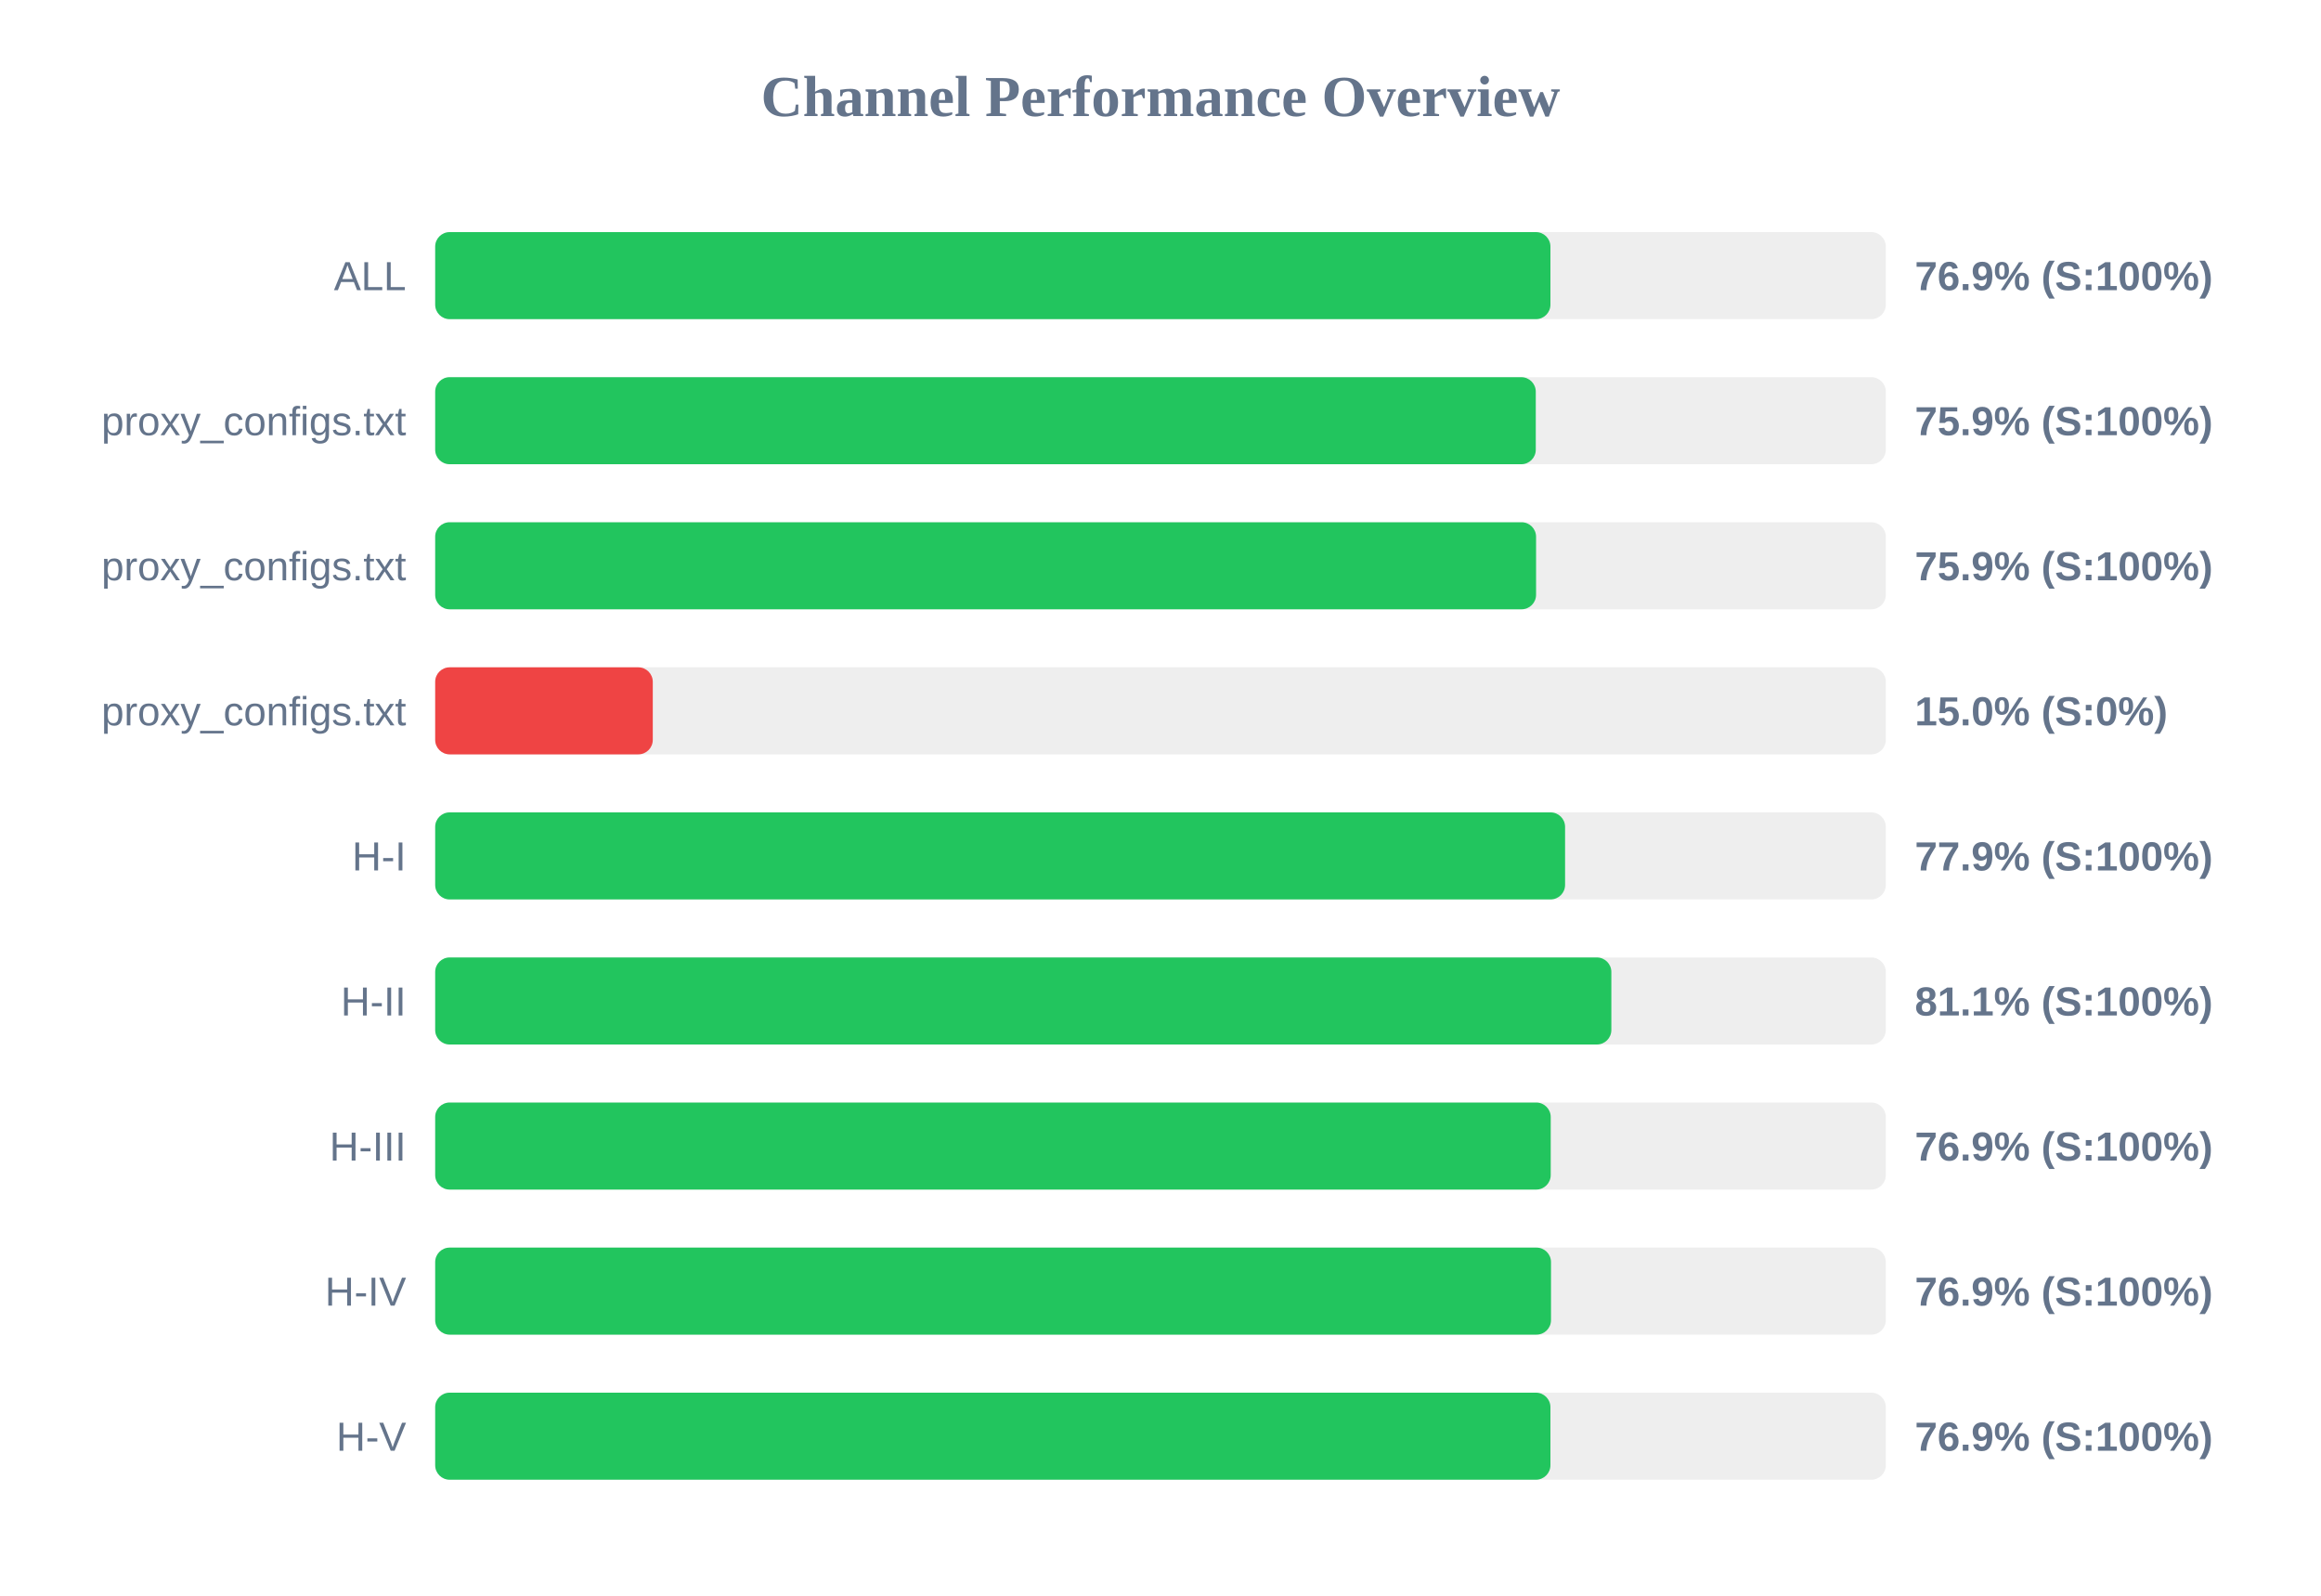
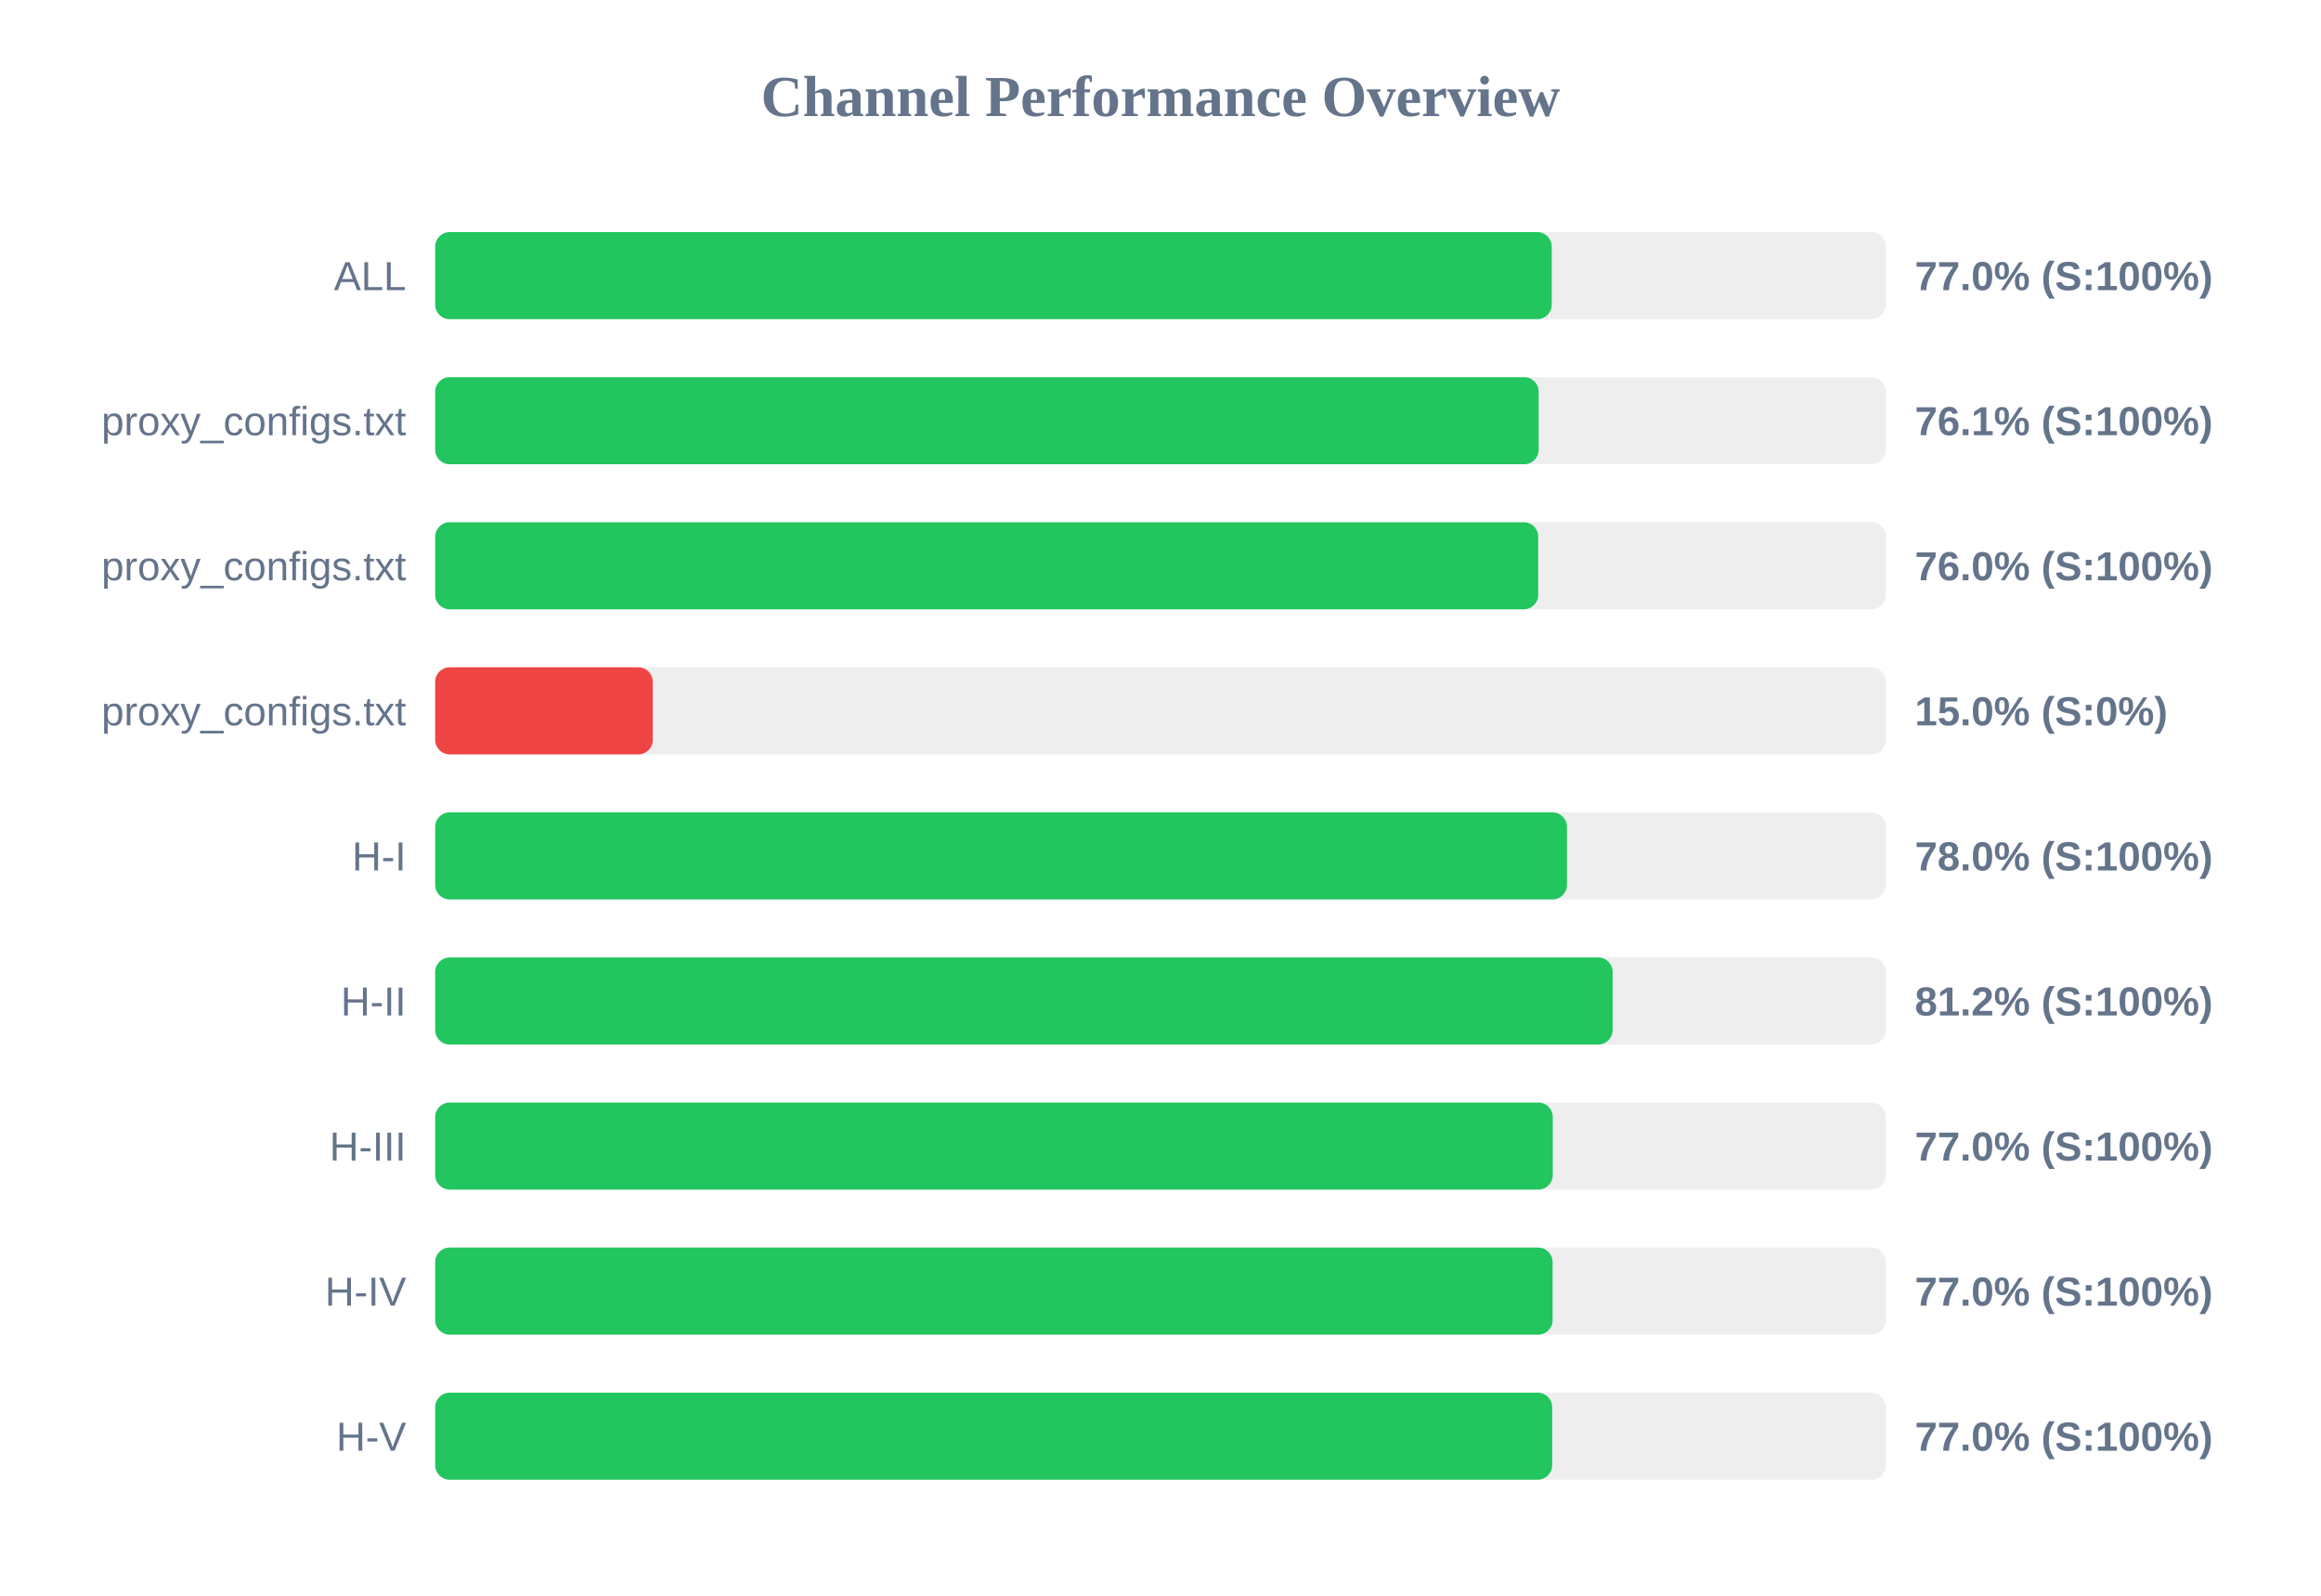
<svg xmlns="http://www.w3.org/2000/svg" width="800" height="550" version="1.1">
  <style>
        .row { font: 14px Arial; fill: #64748b; }
        .score { font: bold 14px Arial; fill: #64748b; }
    </style>
  <text x="400" y="40" text-anchor="middle" font-size="20px" font-weight="bold" fill="#64748b">Channel Performance Overview</text>
  <rect x="150" y="80" width="500" height="30" fill="#eee" rx="5" />
-   <rect x="150" y="80" width="384.4" height="30" fill="#22c55e" rx="5" />
+   <rect x="150" y="80" width="384.85" height="30" fill="#22c55e" rx="5" />
  <text x="140" y="100" text-anchor="end" class="row">ALL</text>
-   <text x="660" y="100" text-anchor="start" class="score">76.9% (S:100%)</text>
+   <text x="660" y="100" text-anchor="start" class="score">77.0% (S:100%)</text>
  <rect x="150" y="130" width="500" height="30" fill="#eee" rx="5" />
-   <rect x="150" y="130" width="379.35" height="30" fill="#22c55e" rx="5" />
+   <rect x="150" y="130" width="380.35" height="30" fill="#22c55e" rx="5" />
  <text x="140" y="150" text-anchor="end" class="row">proxy_configs.txt</text>
-   <text x="660" y="150" text-anchor="start" class="score">75.9% (S:100%)</text>
+   <text x="660" y="150" text-anchor="start" class="score">76.1% (S:100%)</text>
  <rect x="150" y="180" width="500" height="30" fill="#eee" rx="5" />
-   <rect x="150" y="180" width="379.45" height="30" fill="#22c55e" rx="5" />
+   <rect x="150" y="180" width="380.2" height="30" fill="#22c55e" rx="5" />
  <text x="140" y="200" text-anchor="end" class="row">proxy_configs.txt</text>
-   <text x="660" y="200" text-anchor="start" class="score">75.9% (S:100%)</text>
+   <text x="660" y="200" text-anchor="start" class="score">76.0% (S:100%)</text>
  <rect x="150" y="230" width="500" height="30" fill="#eee" rx="5" />
  <rect x="150" y="230" width="75.0" height="30" fill="#ef4444" rx="5" />
  <text x="140" y="250" text-anchor="end" class="row">proxy_configs.txt</text>
  <text x="660" y="250" text-anchor="start" class="score">15.0% (S:0%)</text>
  <rect x="150" y="280" width="500" height="30" fill="#eee" rx="5" />
-   <rect x="150" y="280" width="389.45" height="30" fill="#22c55e" rx="5" />
+   <rect x="150" y="280" width="390.1" height="30" fill="#22c55e" rx="5" />
  <text x="140" y="300" text-anchor="end" class="row">H-I</text>
-   <text x="660" y="300" text-anchor="start" class="score">77.9% (S:100%)</text>
+   <text x="660" y="300" text-anchor="start" class="score">78.0% (S:100%)</text>
  <rect x="150" y="330" width="500" height="30" fill="#eee" rx="5" />
-   <rect x="150" y="330" width="405.4" height="30" fill="#22c55e" rx="5" />
+   <rect x="150" y="330" width="405.85" height="30" fill="#22c55e" rx="5" />
  <text x="140" y="350" text-anchor="end" class="row">H-II</text>
-   <text x="660" y="350" text-anchor="start" class="score">81.1% (S:100%)</text>
+   <text x="660" y="350" text-anchor="start" class="score">81.2% (S:100%)</text>
  <rect x="150" y="380" width="500" height="30" fill="#eee" rx="5" />
-   <rect x="150" y="380" width="384.5" height="30" fill="#22c55e" rx="5" />
+   <rect x="150" y="380" width="385.2" height="30" fill="#22c55e" rx="5" />
  <text x="140" y="400" text-anchor="end" class="row">H-III</text>
-   <text x="660" y="400" text-anchor="start" class="score">76.9% (S:100%)</text>
+   <text x="660" y="400" text-anchor="start" class="score">77.0% (S:100%)</text>
  <rect x="150" y="430" width="500" height="30" fill="#eee" rx="5" />
-   <rect x="150" y="430" width="384.6" height="30" fill="#22c55e" rx="5" />
+   <rect x="150" y="430" width="385.15" height="30" fill="#22c55e" rx="5" />
  <text x="140" y="450" text-anchor="end" class="row">H-IV</text>
-   <text x="660" y="450" text-anchor="start" class="score">76.9% (S:100%)</text>
+   <text x="660" y="450" text-anchor="start" class="score">77.0% (S:100%)</text>
  <rect x="150" y="480" width="500" height="30" fill="#eee" rx="5" />
-   <rect x="150" y="480" width="384.4" height="30" fill="#22c55e" rx="5" />
+   <rect x="150" y="480" width="385.0" height="30" fill="#22c55e" rx="5" />
  <text x="140" y="500" text-anchor="end" class="row">H-V</text>
-   <text x="660" y="500" text-anchor="start" class="score">76.9% (S:100%)</text>
+   <text x="660" y="500" text-anchor="start" class="score">77.0% (S:100%)</text>
</svg>
